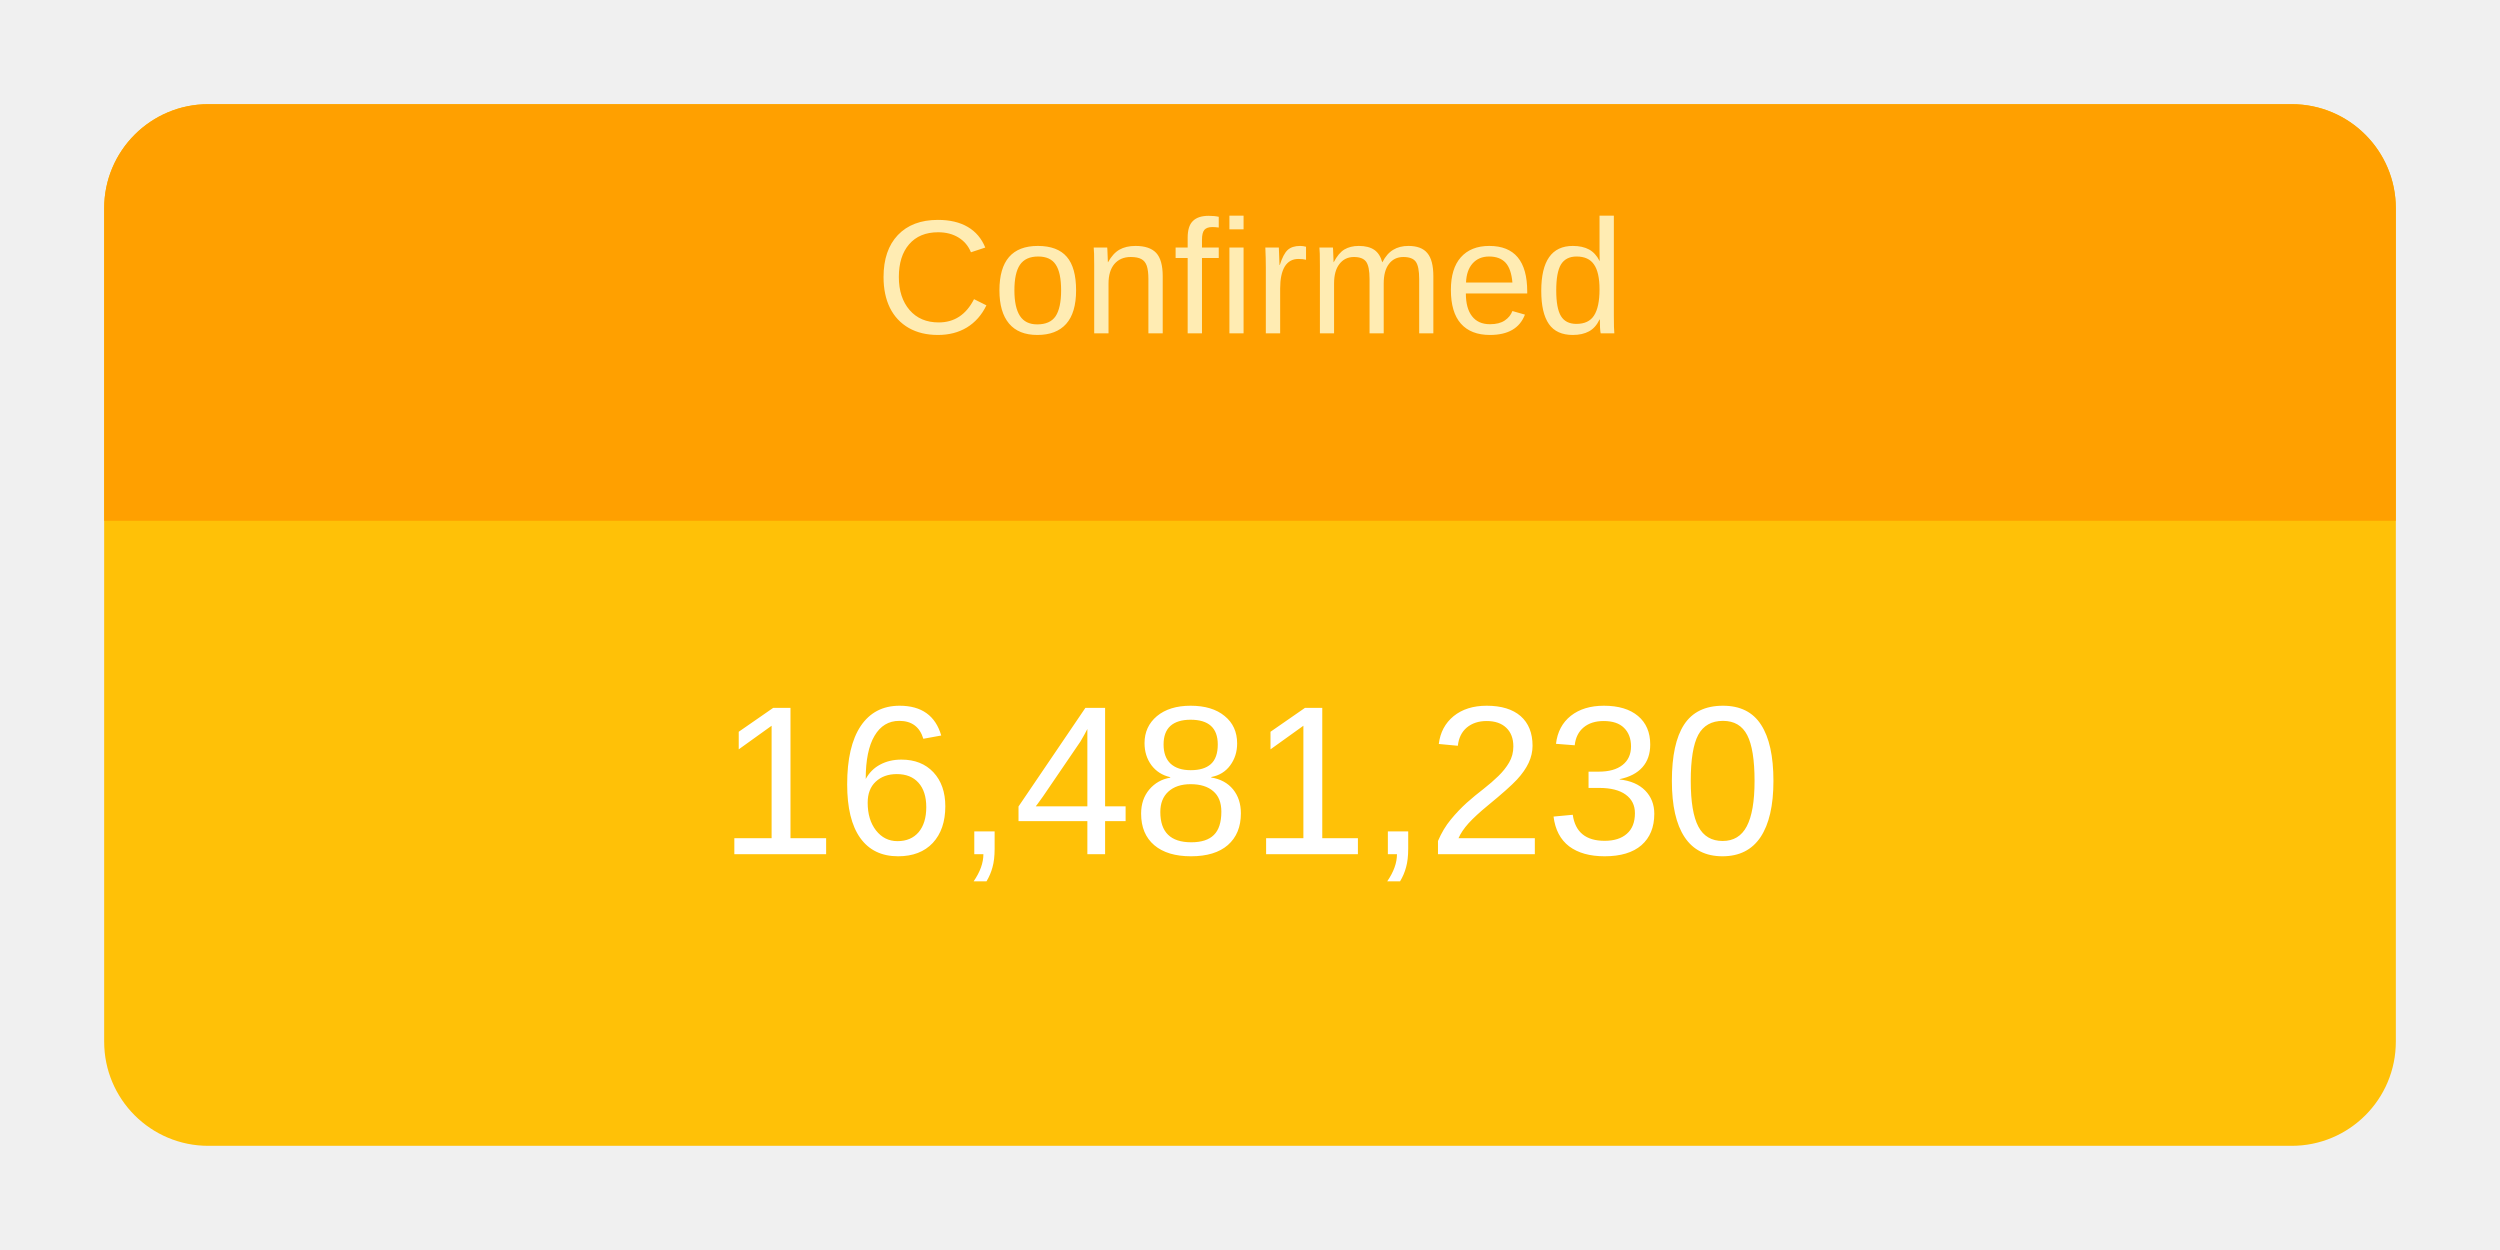
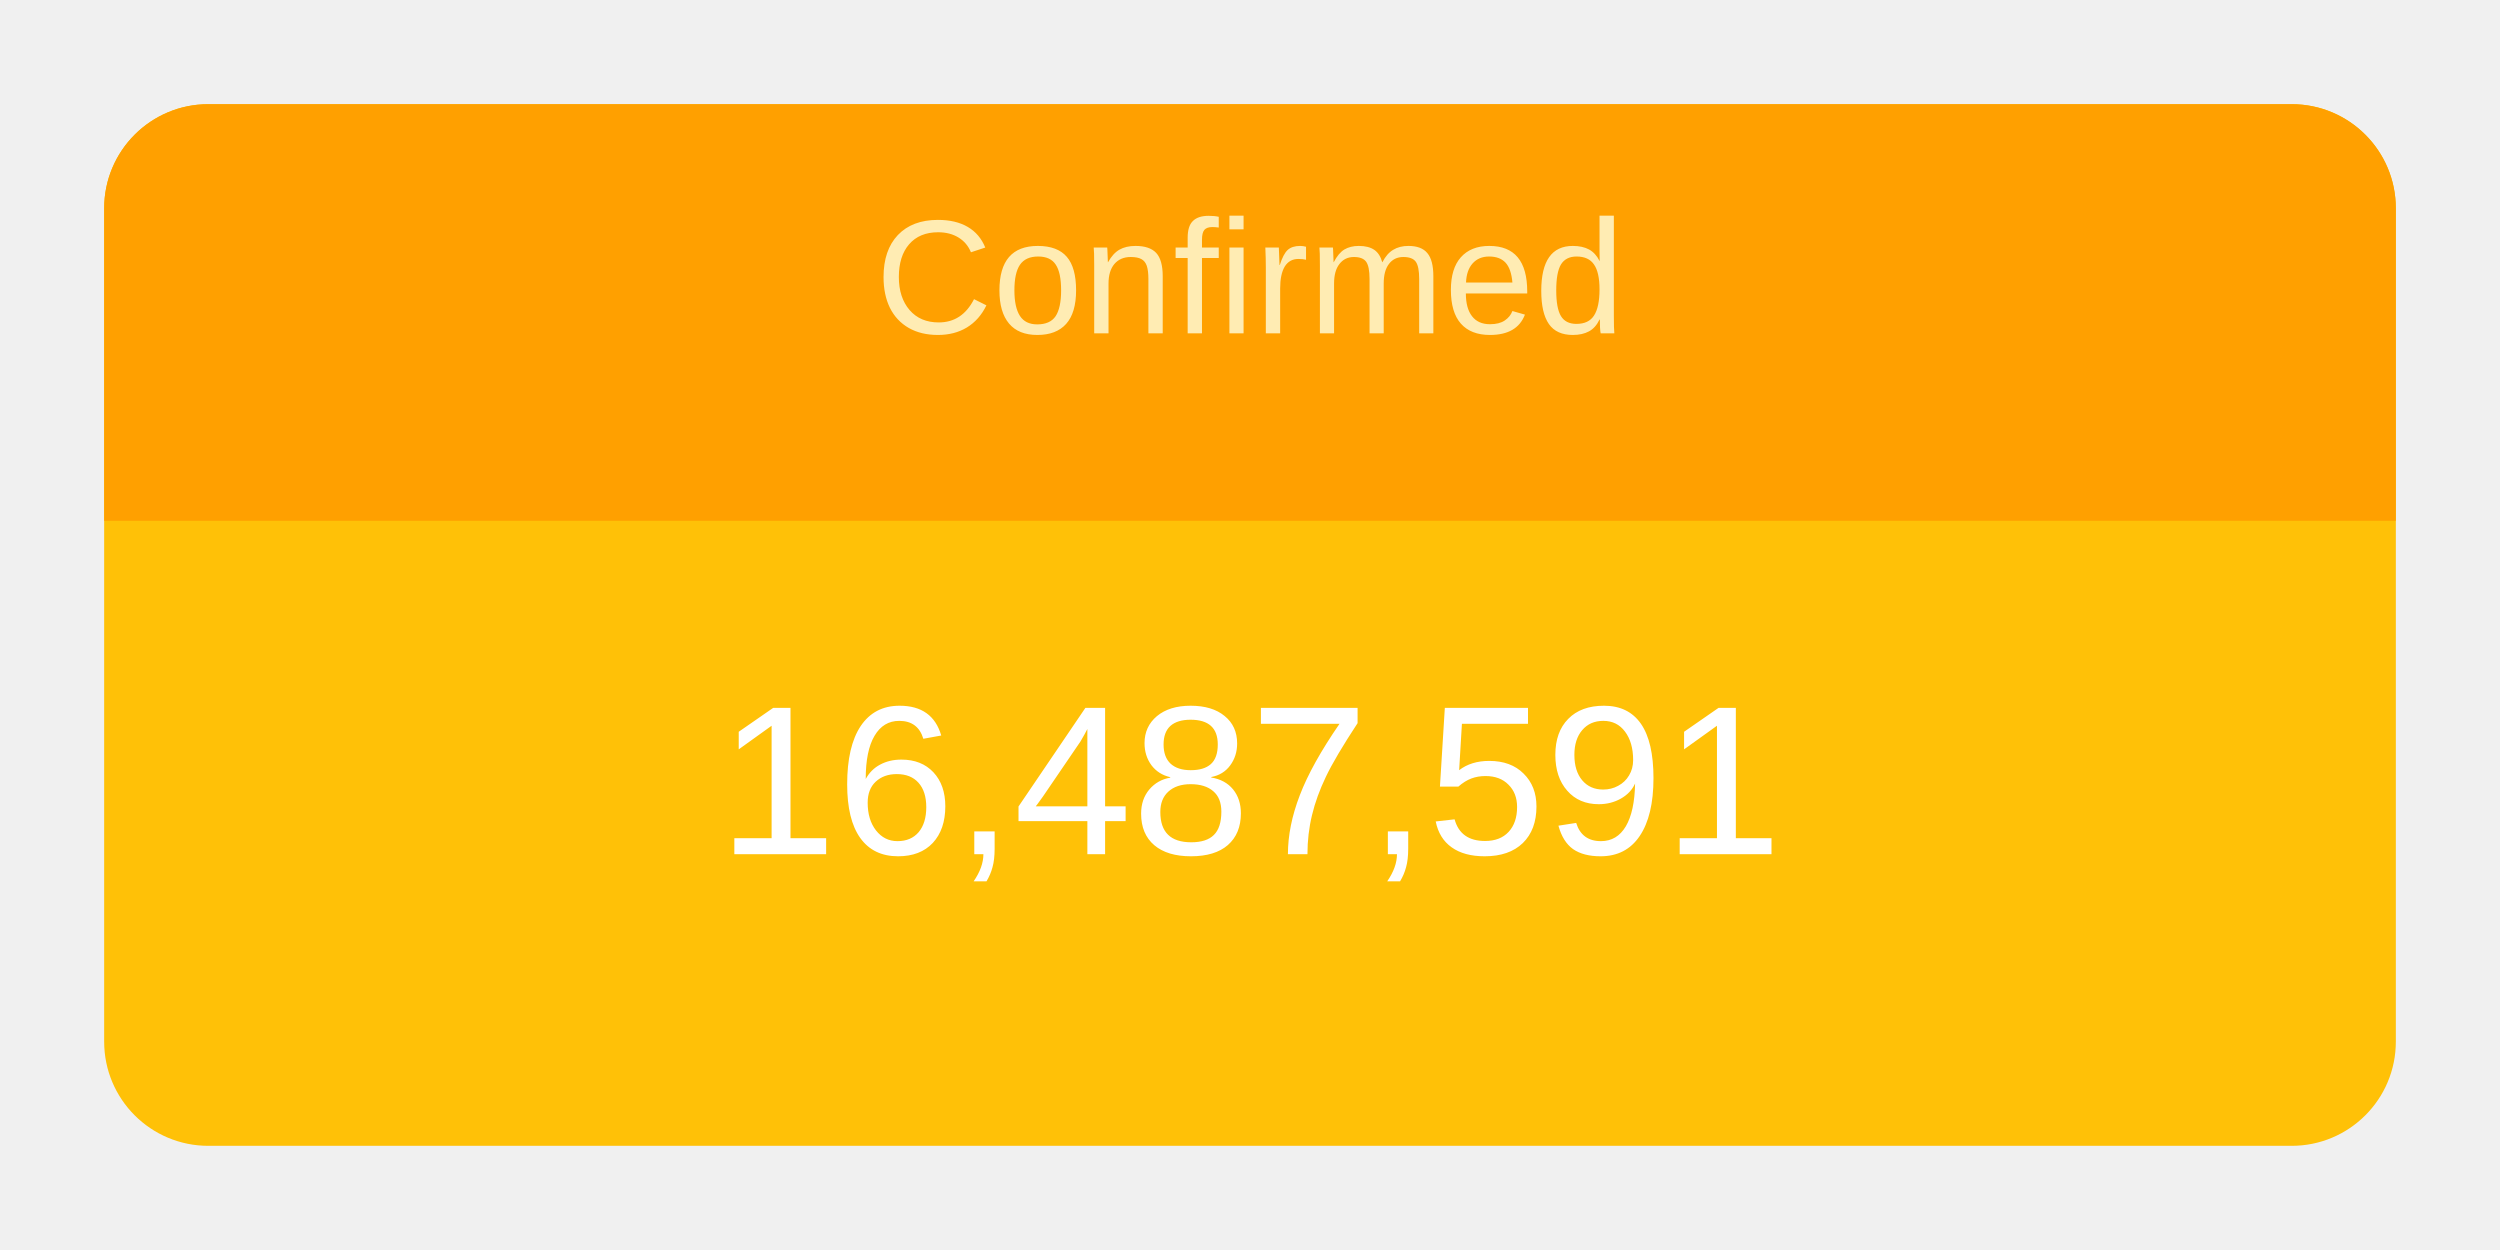
<svg xmlns="http://www.w3.org/2000/svg" height="120" viewBox="" width="240">
  <g transform="translate(10,10)">
    <rect rx="10" ry="10" width="220" height="100" style="fill: #ffc107; stroke-width: 5;" />
    <svg width="220" height="100">
      <text x="50%" y="72%" alignment-baseline="middle" text-anchor="middle" fill="white" font-size="1.7em" font-family="Arial, Helvetica, sans-serif">
-         16,481,230
+         16,487,591
      </text>
    </svg>
    <path fill="#FFA000" d=" M 210 0              a 10 10 0 0 1 10 10              v 30             h-220             v-30             a 10 10 0 0 1 10 -10" />
    <svg width="220" height="40">
      <text x="50%" y="55%" alignment-baseline="middle" text-anchor="middle" fill="#FFECB3" font-size="1.3em" font-family="Arial, Helvetica, sans-serif">
        Confirmed
      </text>
    </svg>
  </g>
</svg>
